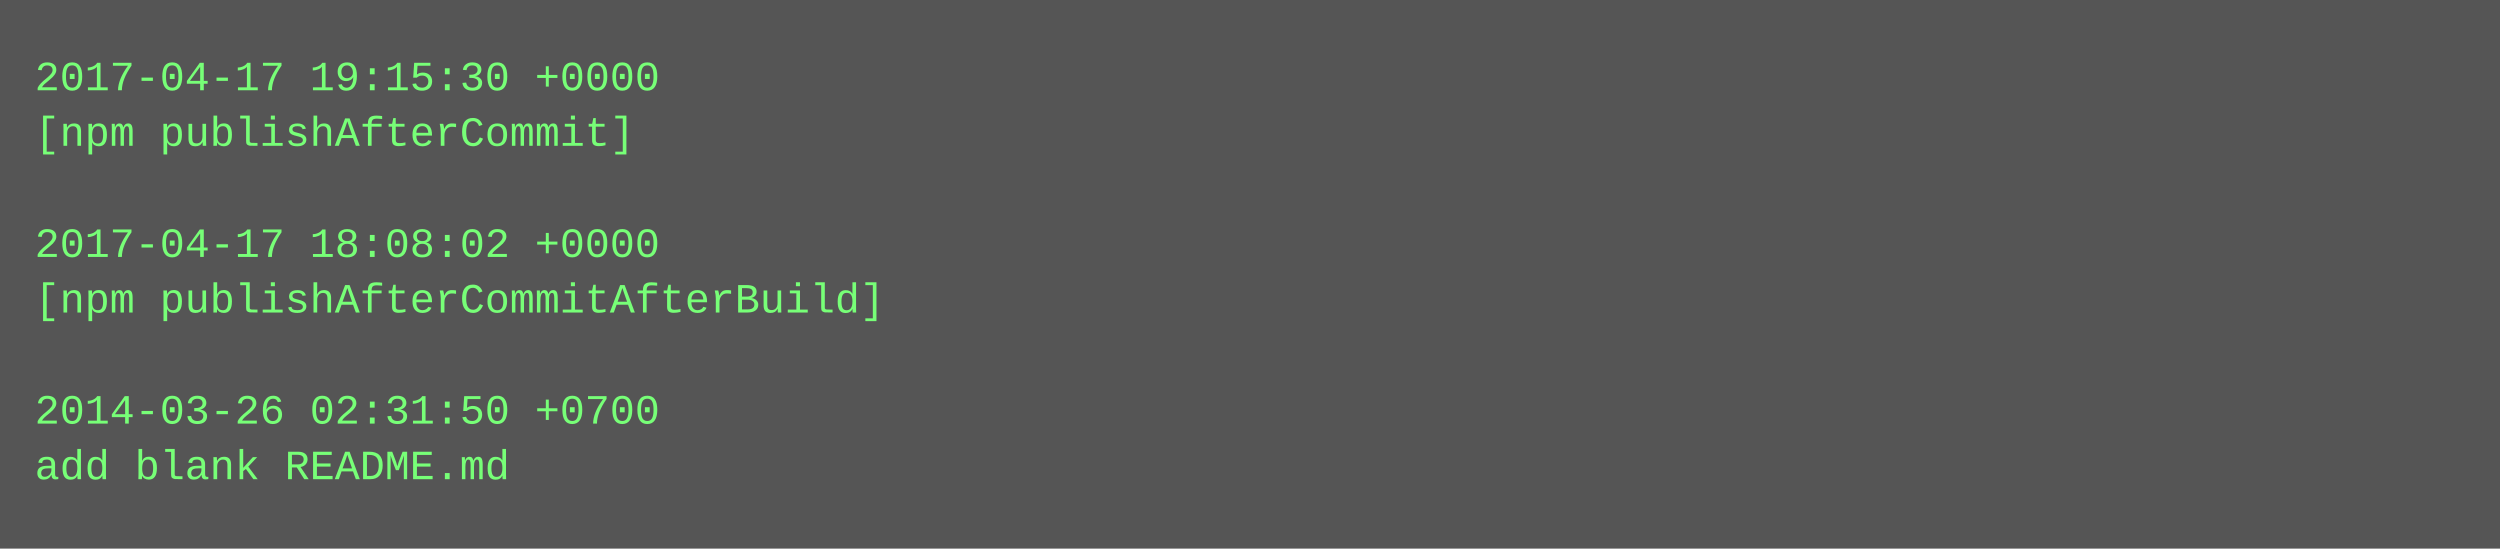
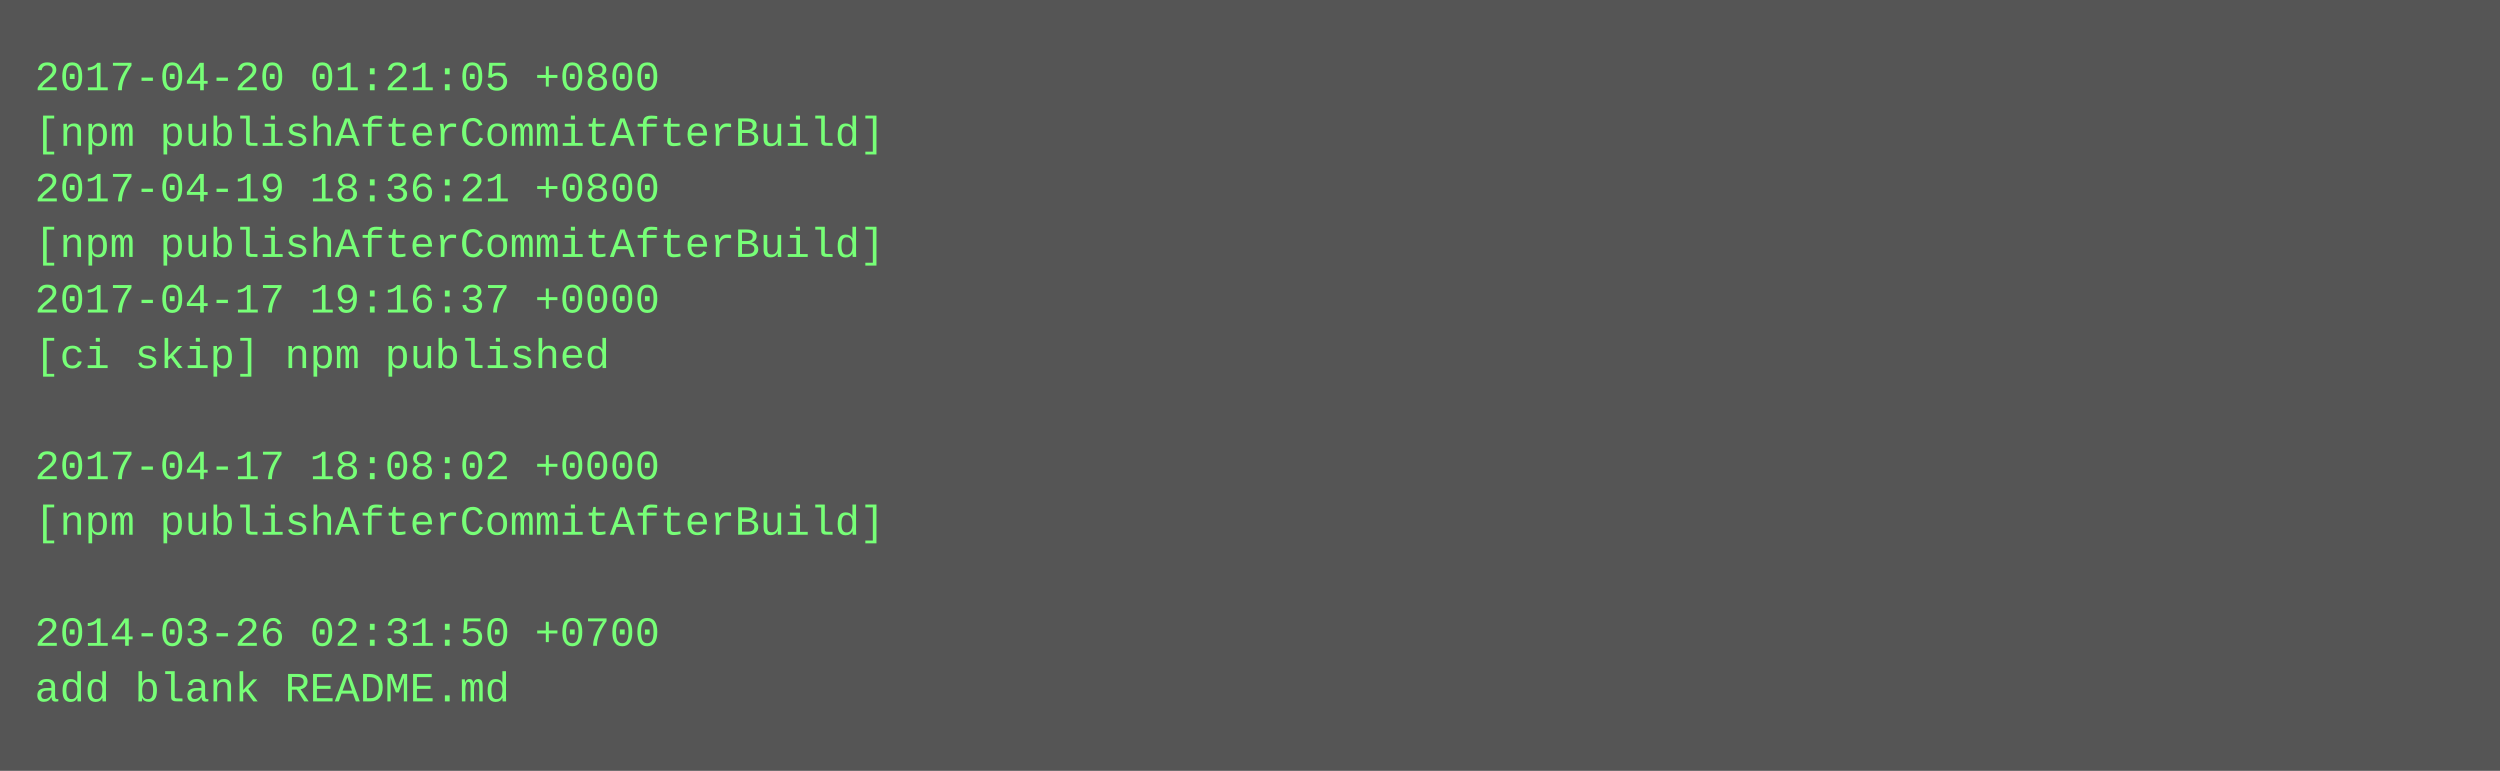
- <svg xmlns="http://www.w3.org/2000/svg" height="158" width="720">
-   <rect height="158" fill="#555" width="720" />
+ <svg xmlns="http://www.w3.org/2000/svg" height="222" width="720">
+   <rect height="222" fill="#555" width="720" />
  <text fill="#7f7" font-family="Courier New" font-size="12" xml:space="preserve">
-     <tspan x="10" y="26">2017-04-17 19:15:30 +0000</tspan>
-     <tspan x="10" y="42">[npm publishAfterCommit]</tspan>
-     <tspan x="10" y="58" />
-     <tspan x="10" y="74">2017-04-17 18:08:02 +0000</tspan>
-     <tspan x="10" y="90">[npm publishAfterCommitAfterBuild]</tspan>
-     <tspan x="10" y="106" />
-     <tspan x="10" y="122">2014-03-26 02:31:50 +0700</tspan>
-     <tspan x="10" y="138">add blank README.md</tspan>
+     <tspan x="10" y="26">2017-04-20 01:21:05 +0800</tspan>
+     <tspan x="10" y="42">[npm publishAfterCommitAfterBuild]</tspan>
+     <tspan x="10" y="58">2017-04-19 18:36:21 +0800</tspan>
+     <tspan x="10" y="74">[npm publishAfterCommitAfterBuild]</tspan>
+     <tspan x="10" y="90">2017-04-17 19:16:37 +0000</tspan>
+     <tspan x="10" y="106">[ci skip] npm published</tspan>
+     <tspan x="10" y="122" />
+     <tspan x="10" y="138">2017-04-17 18:08:02 +0000</tspan>
+     <tspan x="10" y="154">[npm publishAfterCommitAfterBuild]</tspan>
+     <tspan x="10" y="170" />
+     <tspan x="10" y="186">2014-03-26 02:31:50 +0700</tspan>
+     <tspan x="10" y="202">add blank README.md</tspan>
  </text>
</svg>
